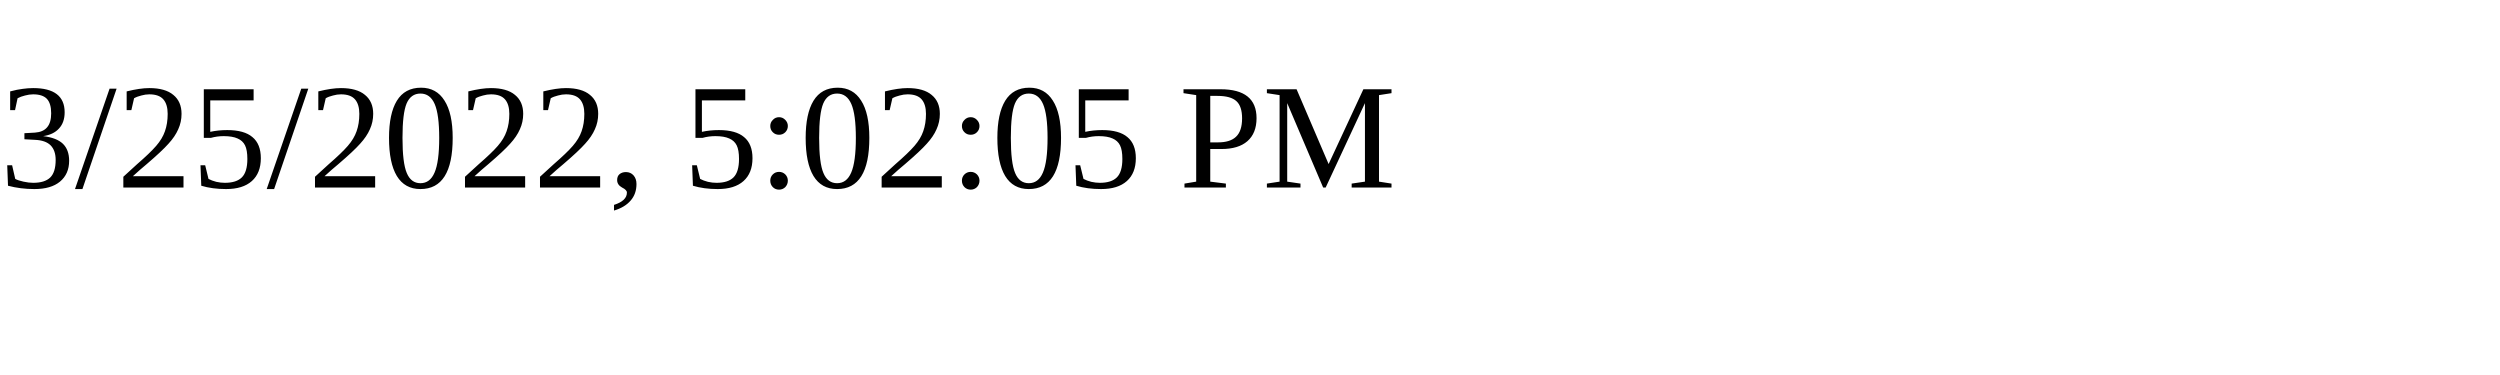
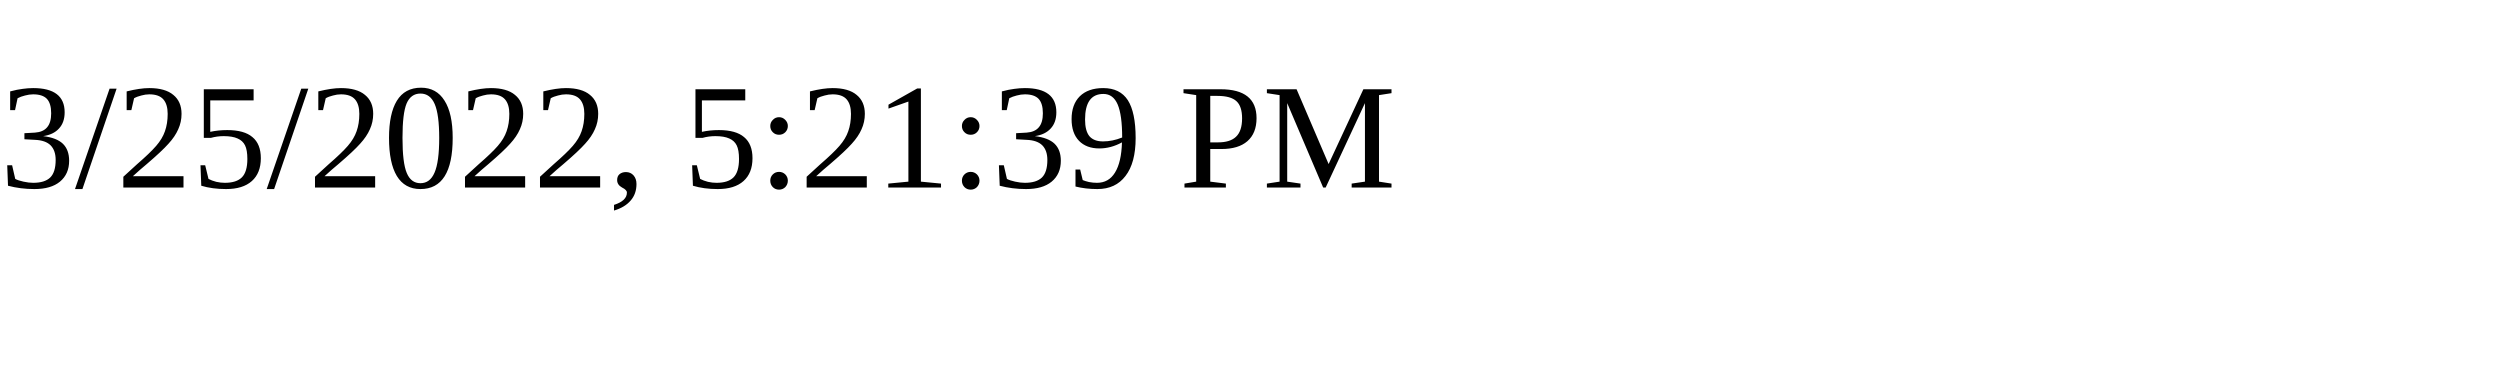
<svg xmlns="http://www.w3.org/2000/svg" height="30" width="200">
-   <text x="0" y="15">3/25/2022, 5:02:05 PM</text>
+   <text x="0" y="15">3/25/2022, 5:21:39 PM</text>
</svg>
